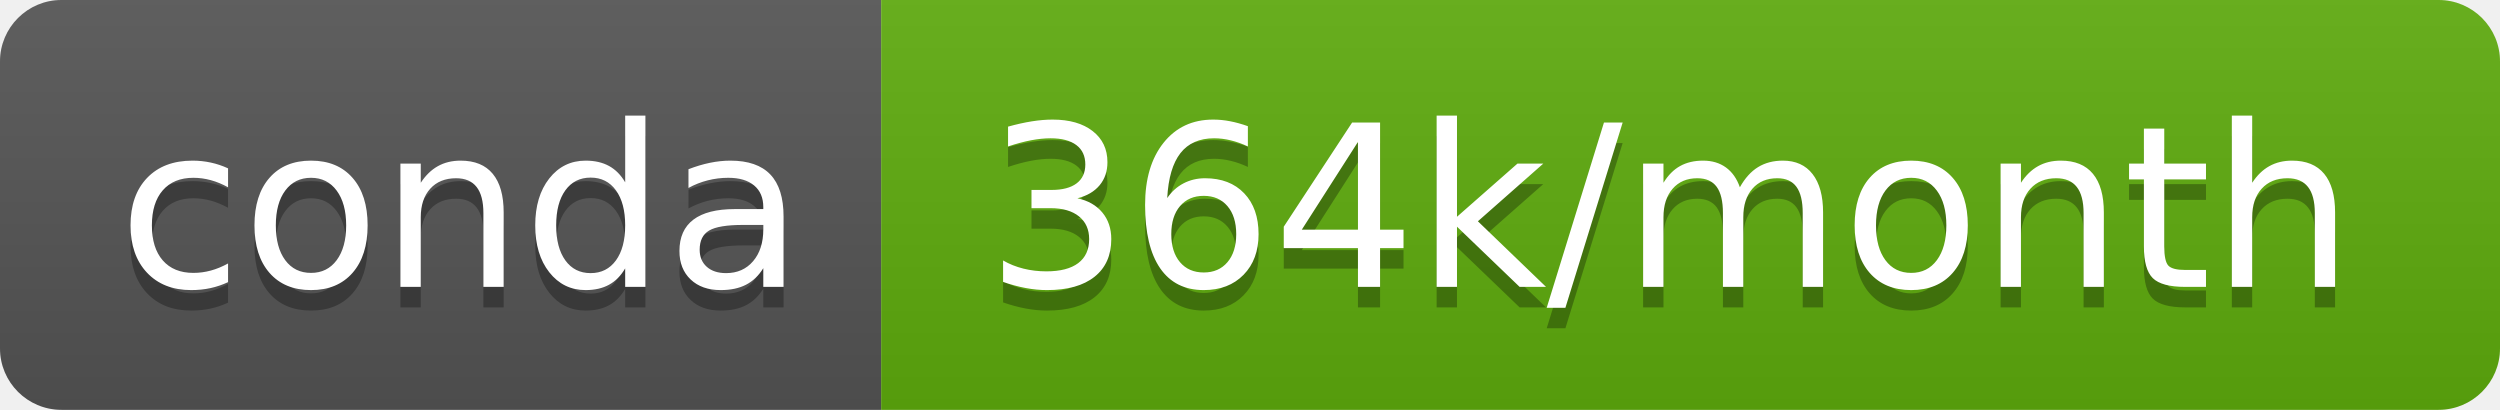
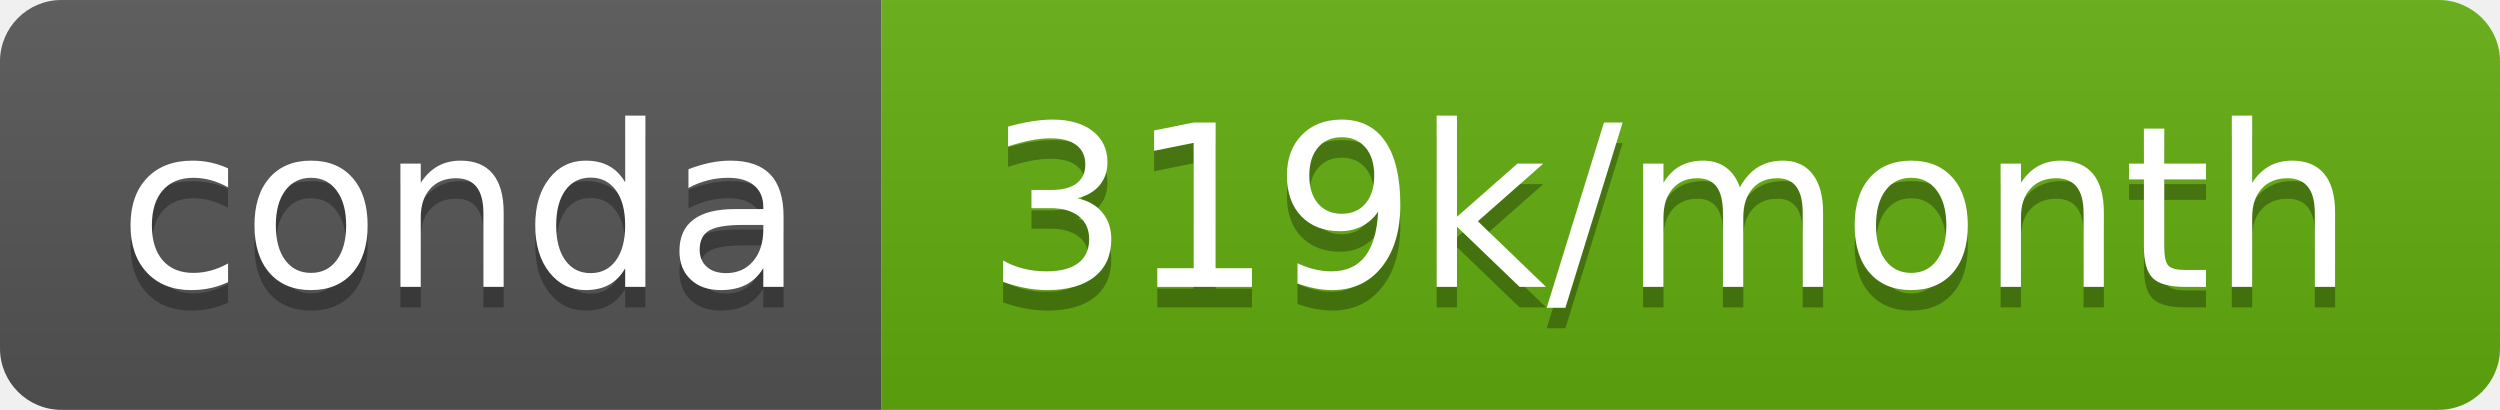
- <svg xmlns="http://www.w3.org/2000/svg" width="122" height="20" role="img" aria-label="conda: 364k/month">
+ <svg xmlns="http://www.w3.org/2000/svg" width="122" height="20" role="img" aria-label="conda: 319k/month">
  <linearGradient id="s" x2="0" y2="100%">
    <stop offset="0" stop-color="#bbb" stop-opacity=".1" />
    <stop offset="1" stop-opacity=".1" />
  </linearGradient>
  <clipPath id="r">
    <rect width="122" height="20" rx="3" fill="#fff" />
  </clipPath>
  <g clip-path="url(#r)">
    <rect width="43" height="20" fill="#555" />
-     <rect x="43" width="79" height="20" fill="#5fad0d" />
+     <rect x="43" width="79" height="20" fill="#62ad0e" />
    <rect width="122" height="20" fill="url(#s)" />
  </g>
  <g fill="#fff" text-anchor="middle" font-family="Verdana,Geneva,DejaVu Sans,sans-serif" text-rendering="geometricPrecision" font-size="110">
    <text aria-hidden="true" x="225" y="150" fill="#010101" fill-opacity=".3" transform="scale(.1)" textLength="330">conda</text>
    <text x="225" y="140" transform="scale(.1)" fill="#fff" textLength="330">conda</text>
-     <text aria-hidden="true" x="815" y="150" fill="#010101" fill-opacity=".3" transform="scale(.1)" textLength="690">364k/month</text>
-     <text x="815" y="140" transform="scale(.1)" fill="#fff" textLength="690">364k/month</text>
+     <text aria-hidden="true" x="815" y="150" fill="#010101" fill-opacity=".3" transform="scale(.1)" textLength="690">319k/month</text>
+     <text x="815" y="140" transform="scale(.1)" fill="#fff" textLength="690">319k/month</text>
  </g>
</svg>
